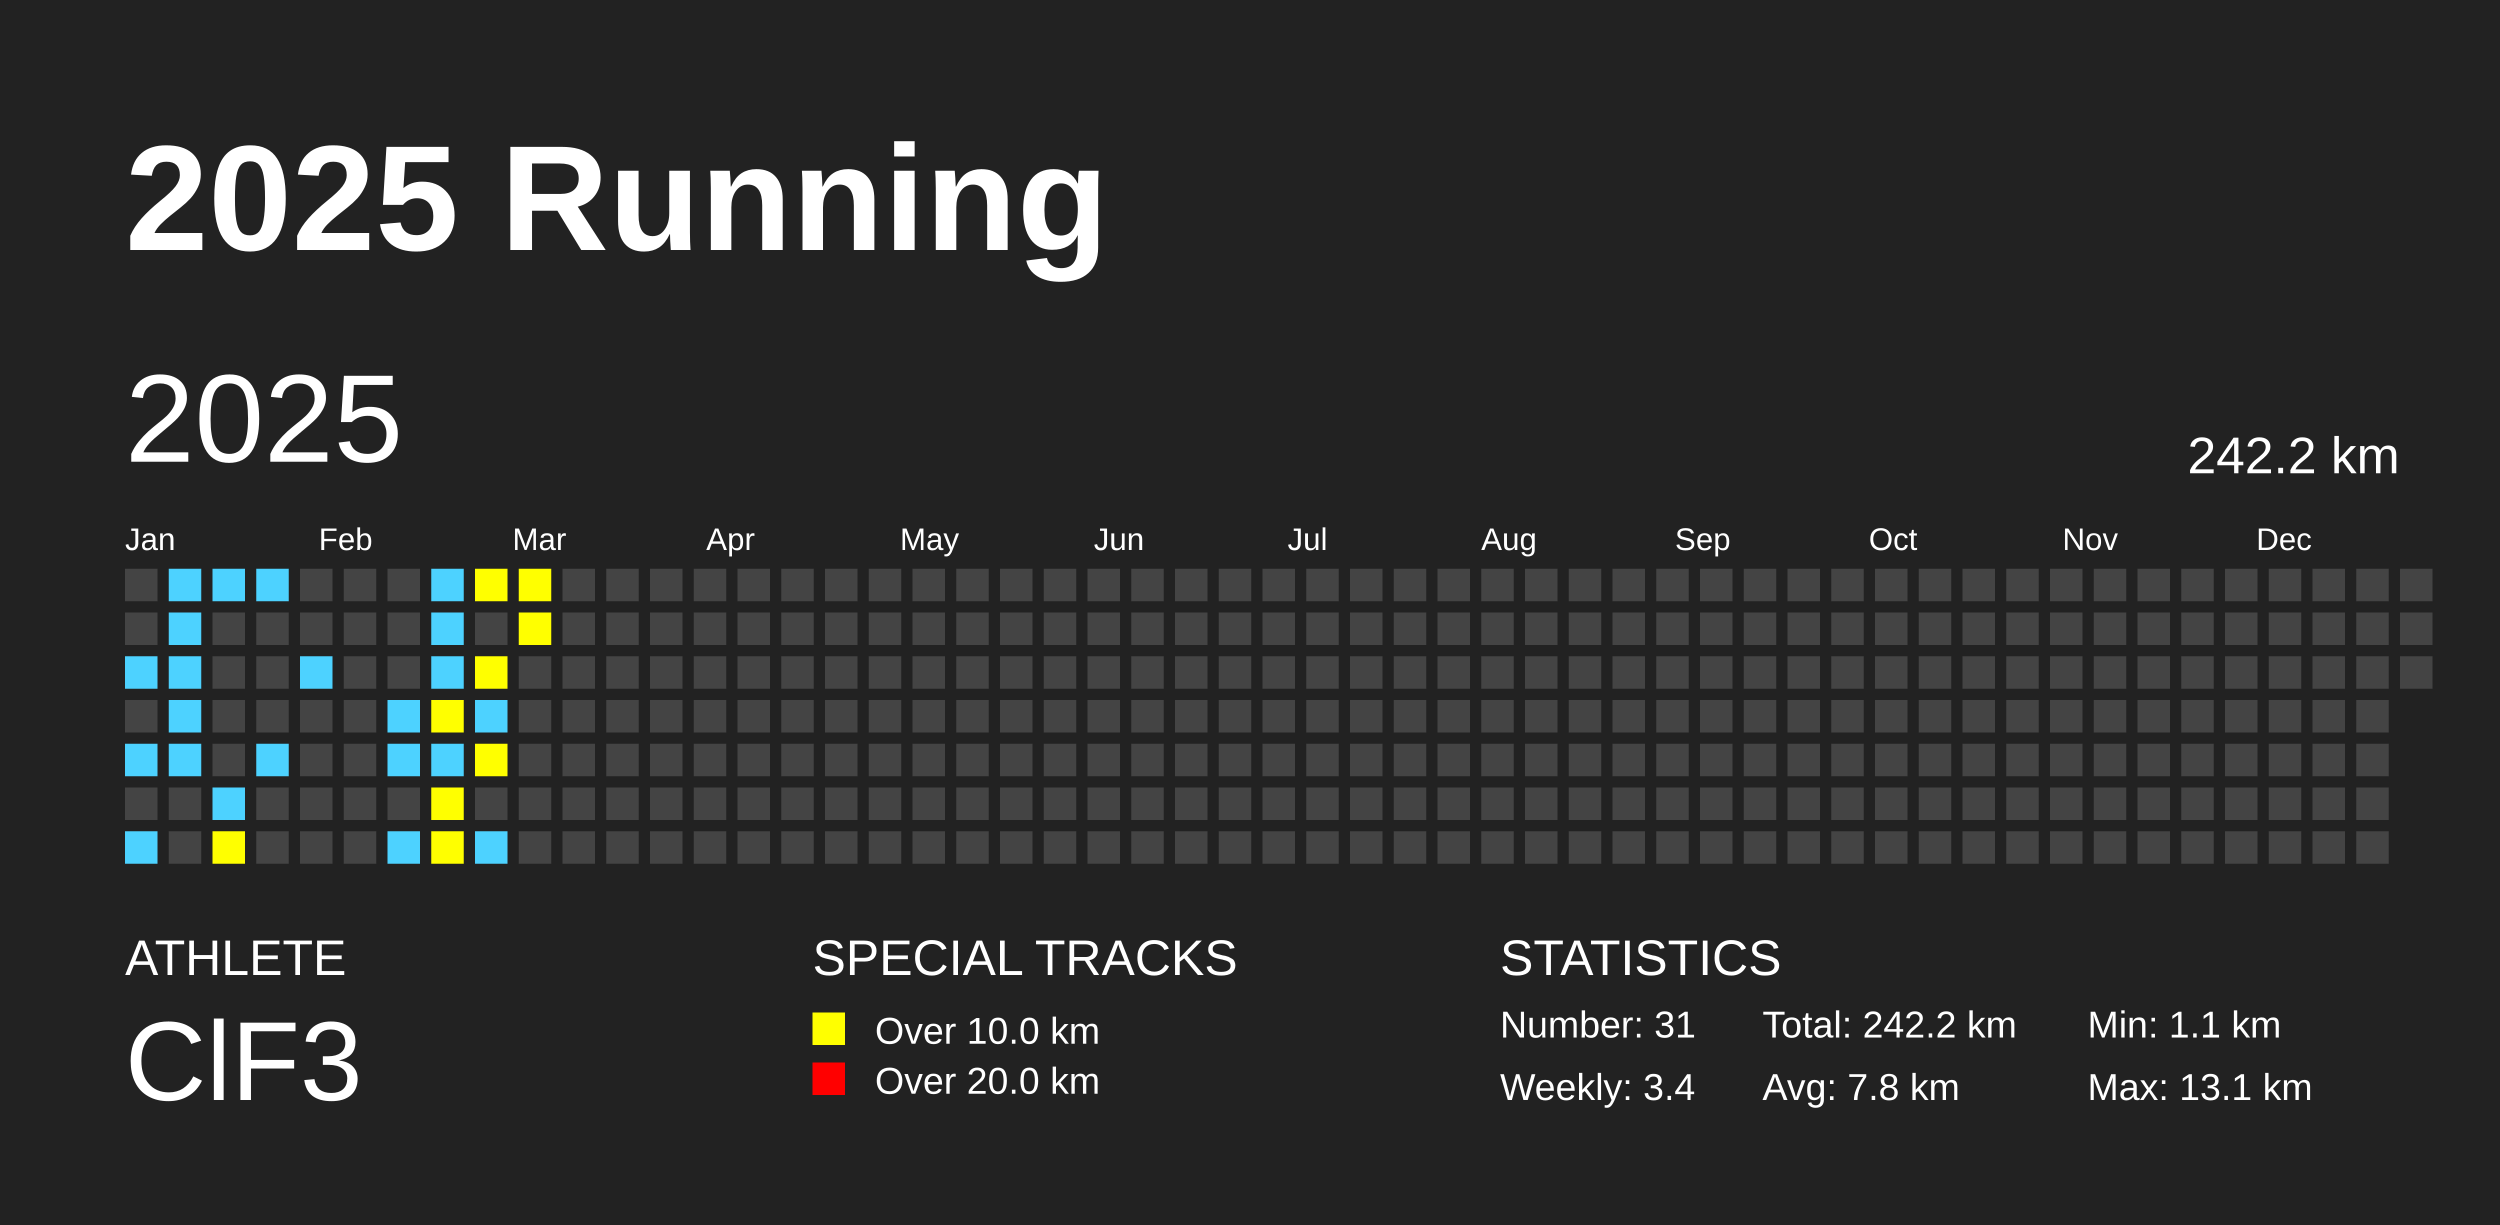
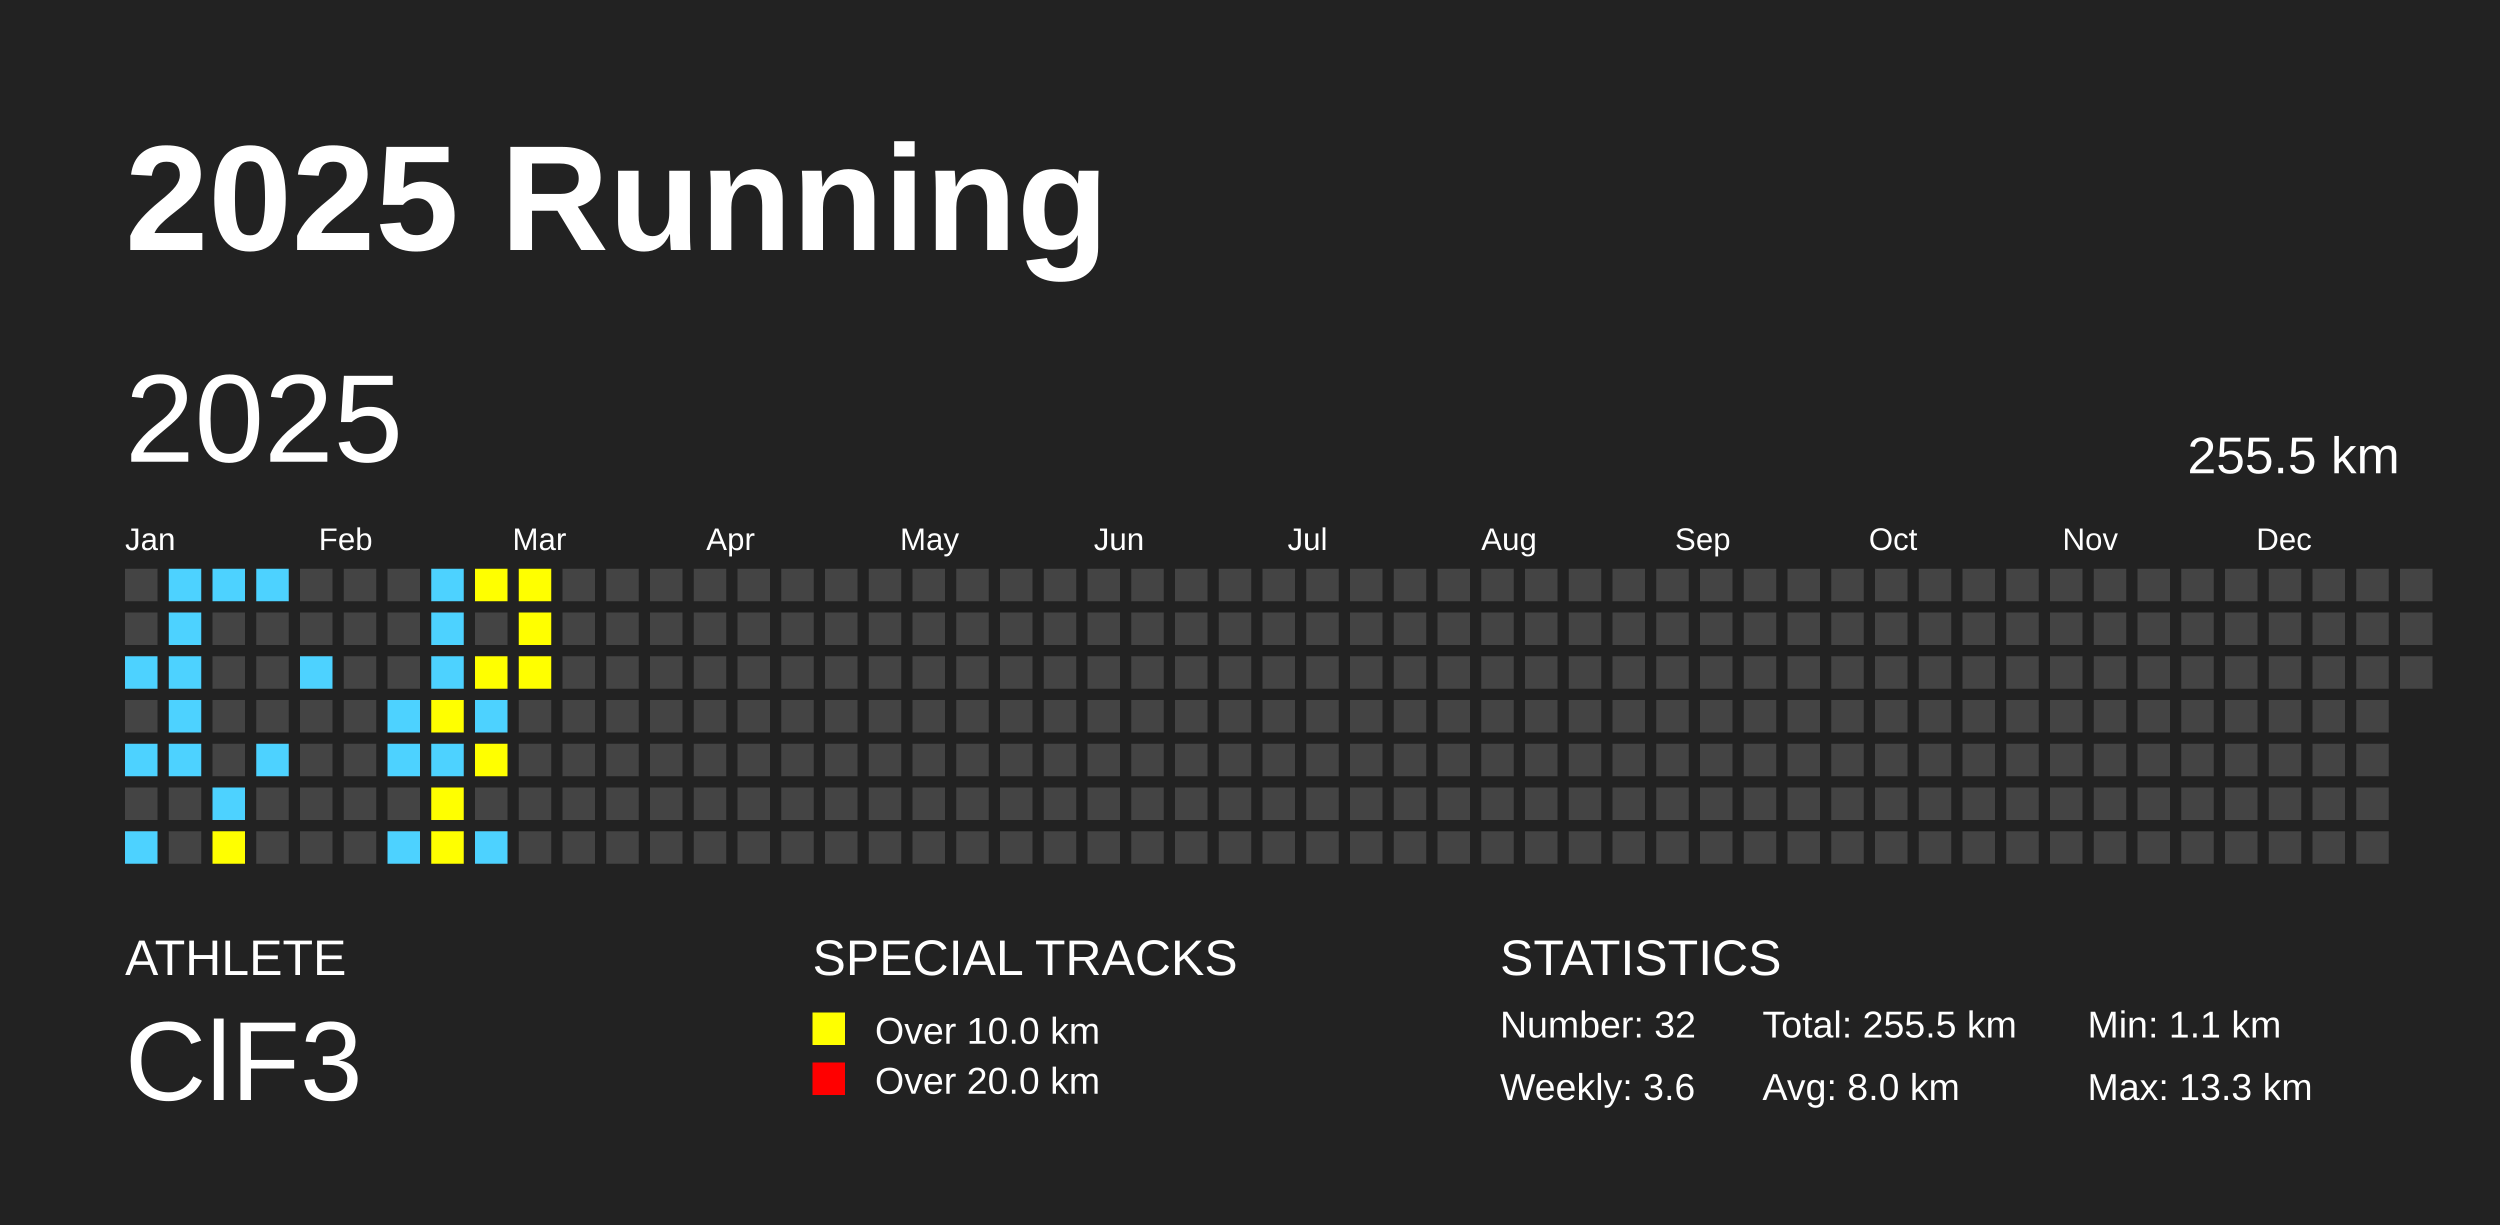
<svg xmlns="http://www.w3.org/2000/svg" baseProfile="full" height="98mm" version="1.1" viewBox="0,0,200,98" width="200mm">
  <defs />
  <rect fill="#222222" height="98" width="200" x="0" y="0" />
  <text fill="#FFFFFF" style="font-size:12px; font-family:Arial; font-weight:bold;" x="10" y="20">2025 Running</text>
  <text fill="#FFFFFF" style="font-size:4px; font-family:Arial" x="10" y="78">ATHLETE</text>
  <text fill="#FFFFFF" style="font-size:9px; font-family:Arial" x="10" y="88">ClF3</text>
  <text fill="#FFFFFF" style="font-size:4px; font-family:Arial" x="65" y="78">SPECIAL TRACKS</text>
  <rect fill="yellow" height="2.6" width="2.6" x="65" y="81" />
  <text fill="#FFFFFF" style="font-size:3px; font-family:Arial" x="70" y="83.5">Over 10.0 km</text>
  <rect fill="red" height="2.6" width="2.6" x="65" y="85" />
  <text fill="#FFFFFF" style="font-size:3px; font-family:Arial" x="70" y="87.5">Over 20.0 km</text>
  <text fill="#FFFFFF" style="font-size:4px; font-family:Arial" x="120" y="78">STATISTICS</text>
-   <text fill="#FFFFFF" style="font-size:3px; font-family:Arial" x="120" y="83">Number: 31</text>
-   <text fill="#FFFFFF" style="font-size:3px; font-family:Arial" x="120" y="88">Weekly: 3.4</text>
-   <text fill="#FFFFFF" style="font-size:3px; font-family:Arial" x="141" y="83">Total: 242.2 km</text>
-   <text fill="#FFFFFF" style="font-size:3px; font-family:Arial" x="141" y="88">Avg: 7.8 km</text>
+   <text fill="#FFFFFF" style="font-size:3px; font-family:Arial" x="120" y="83">Number: 32</text>
+   <text fill="#FFFFFF" style="font-size:3px; font-family:Arial" x="120" y="88">Weekly: 3.6</text>
+   <text fill="#FFFFFF" style="font-size:3px; font-family:Arial" x="141" y="83">Total: 255.5 km</text>
+   <text fill="#FFFFFF" style="font-size:3px; font-family:Arial" x="141" y="88">Avg: 8.0 km</text>
  <text fill="#FFFFFF" style="font-size:3px; font-family:Arial" x="167" y="83">Min: 1.1 km</text>
-   <text fill="#FFFFFF" style="font-size:3px; font-family:Arial" x="167" y="88">Max: 13.1 km</text>
+   <text fill="#FFFFFF" style="font-size:3px; font-family:Arial" x="167" y="88">Max: 13.3 km</text>
  <text dominant-baseline="hanging" fill="#FFFFFF" style="font-size:10.0px; font-family:Arial;" x="10" y="30">2025</text>
-   <text dominant-baseline="hanging" fill="#FFFFFF" style="font-size:4.125px; font-family:Arial;" x="175" y="35">242.2 km</text>
+   <text dominant-baseline="hanging" fill="#FFFFFF" style="font-size:4.125px; font-family:Arial;" x="175" y="35">255.5 km</text>
  <text fill="#FFFFFF" style="font-size:2.5px; font-family:Arial" x="10.0" y="44">Jan</text>
  <text fill="#FFFFFF" style="font-size:2.5px; font-family:Arial" x="25.5" y="44">Feb</text>
  <text fill="#FFFFFF" style="font-size:2.5px; font-family:Arial" x="41.0" y="44">Mar</text>
  <text fill="#FFFFFF" style="font-size:2.5px; font-family:Arial" x="56.5" y="44">Apr</text>
  <text fill="#FFFFFF" style="font-size:2.5px; font-family:Arial" x="72.0" y="44">May</text>
  <text fill="#FFFFFF" style="font-size:2.5px; font-family:Arial" x="87.5" y="44">Jun</text>
  <text fill="#FFFFFF" style="font-size:2.5px; font-family:Arial" x="103.0" y="44">Jul</text>
  <text fill="#FFFFFF" style="font-size:2.5px; font-family:Arial" x="118.5" y="44">Aug</text>
  <text fill="#FFFFFF" style="font-size:2.5px; font-family:Arial" x="134.0" y="44">Sep</text>
  <text fill="#FFFFFF" style="font-size:2.5px; font-family:Arial" x="149.5" y="44">Oct</text>
  <text fill="#FFFFFF" style="font-size:2.5px; font-family:Arial" x="165.0" y="44">Nov</text>
  <text fill="#FFFFFF" style="font-size:2.5px; font-family:Arial" x="180.5" y="44">Dec</text>
  <rect fill="#444444" height="2.6" width="2.6" x="10.0" y="45.5" />
  <rect fill="#444444" height="2.6" width="2.6" x="10.0" y="49.0" />
  <rect fill="#4DD2FF" height="2.6" width="2.6" x="10.0" y="52.5" />
  <rect fill="#444444" height="2.6" width="2.6" x="10.0" y="56.0" />
  <rect fill="#4DD2FF" height="2.6" width="2.6" x="10.0" y="59.5" />
  <rect fill="#444444" height="2.6" width="2.6" x="10.0" y="63.0" />
  <rect fill="#4DD2FF" height="2.6" width="2.6" x="10.0" y="66.5" />
  <rect fill="#4DD2FF" height="2.6" width="2.6" x="13.5" y="45.5" />
  <rect fill="#4DD2FF" height="2.6" width="2.6" x="13.5" y="49.0" />
  <rect fill="#4DD2FF" height="2.6" width="2.6" x="13.5" y="52.5" />
  <rect fill="#4DD2FF" height="2.6" width="2.6" x="13.5" y="56.0" />
  <rect fill="#4DD2FF" height="2.6" width="2.6" x="13.5" y="59.5" />
  <rect fill="#444444" height="2.6" width="2.6" x="13.5" y="63.0" />
  <rect fill="#444444" height="2.6" width="2.6" x="13.5" y="66.5" />
  <rect fill="#4DD2FF" height="2.6" width="2.6" x="17.0" y="45.5" />
  <rect fill="#444444" height="2.6" width="2.6" x="17.0" y="49.0" />
  <rect fill="#444444" height="2.6" width="2.6" x="17.0" y="52.5" />
  <rect fill="#444444" height="2.6" width="2.6" x="17.0" y="56.0" />
  <rect fill="#444444" height="2.6" width="2.6" x="17.0" y="59.5" />
  <rect fill="#4DD2FF" height="2.6" width="2.6" x="17.0" y="63.0" />
  <rect fill="yellow" height="2.6" width="2.6" x="17.0" y="66.5" />
  <rect fill="#4DD2FF" height="2.6" width="2.6" x="20.5" y="45.5" />
  <rect fill="#444444" height="2.6" width="2.6" x="20.5" y="49.0" />
  <rect fill="#444444" height="2.6" width="2.6" x="20.5" y="52.5" />
  <rect fill="#444444" height="2.6" width="2.6" x="20.5" y="56.0" />
  <rect fill="#4DD2FF" height="2.6" width="2.6" x="20.5" y="59.5" />
  <rect fill="#444444" height="2.6" width="2.6" x="20.5" y="63.0" />
  <rect fill="#444444" height="2.6" width="2.6" x="20.5" y="66.5" />
  <rect fill="#444444" height="2.6" width="2.6" x="24.0" y="45.5" />
  <rect fill="#444444" height="2.6" width="2.6" x="24.0" y="49.0" />
  <rect fill="#4DD2FF" height="2.6" width="2.6" x="24.0" y="52.5" />
  <rect fill="#444444" height="2.6" width="2.6" x="24.0" y="56.0" />
  <rect fill="#444444" height="2.6" width="2.6" x="24.0" y="59.5" />
  <rect fill="#444444" height="2.6" width="2.6" x="24.0" y="63.0" />
  <rect fill="#444444" height="2.6" width="2.6" x="24.0" y="66.5" />
  <rect fill="#444444" height="2.6" width="2.6" x="27.5" y="45.5" />
  <rect fill="#444444" height="2.6" width="2.6" x="27.5" y="49.0" />
  <rect fill="#444444" height="2.6" width="2.6" x="27.5" y="52.5" />
  <rect fill="#444444" height="2.6" width="2.6" x="27.5" y="56.0" />
  <rect fill="#444444" height="2.6" width="2.6" x="27.5" y="59.5" />
  <rect fill="#444444" height="2.6" width="2.6" x="27.5" y="63.0" />
  <rect fill="#444444" height="2.6" width="2.6" x="27.5" y="66.5" />
  <rect fill="#444444" height="2.6" width="2.6" x="31.0" y="45.5" />
  <rect fill="#444444" height="2.6" width="2.6" x="31.0" y="49.0" />
  <rect fill="#444444" height="2.6" width="2.6" x="31.0" y="52.5" />
  <rect fill="#4DD2FF" height="2.6" width="2.6" x="31.0" y="56.0" />
  <rect fill="#4DD2FF" height="2.6" width="2.6" x="31.0" y="59.5" />
  <rect fill="#444444" height="2.6" width="2.6" x="31.0" y="63.0" />
  <rect fill="#4DD2FF" height="2.6" width="2.6" x="31.0" y="66.5" />
  <rect fill="#4DD2FF" height="2.6" width="2.6" x="34.5" y="45.5" />
  <rect fill="#4DD2FF" height="2.6" width="2.6" x="34.5" y="49.0" />
  <rect fill="#4DD2FF" height="2.6" width="2.6" x="34.5" y="52.5" />
  <rect fill="yellow" height="2.6" width="2.6" x="34.5" y="56.0" />
  <rect fill="#4DD2FF" height="2.6" width="2.6" x="34.5" y="59.5" />
  <rect fill="yellow" height="2.6" width="2.6" x="34.5" y="63.0" />
  <rect fill="yellow" height="2.6" width="2.6" x="34.5" y="66.5" />
  <rect fill="yellow" height="2.6" width="2.6" x="38.0" y="45.5" />
  <rect fill="#444444" height="2.6" width="2.6" x="38.0" y="49.0" />
  <rect fill="yellow" height="2.6" width="2.6" x="38.0" y="52.5" />
  <rect fill="#4DD2FF" height="2.6" width="2.6" x="38.0" y="56.0" />
  <rect fill="yellow" height="2.6" width="2.6" x="38.0" y="59.5" />
  <rect fill="#444444" height="2.6" width="2.6" x="38.0" y="63.0" />
  <rect fill="#4DD2FF" height="2.6" width="2.6" x="38.0" y="66.5" />
  <rect fill="yellow" height="2.6" width="2.6" x="41.5" y="45.5" />
  <rect fill="yellow" height="2.6" width="2.6" x="41.5" y="49.0" />
-   <rect fill="#444444" height="2.6" width="2.6" x="41.5" y="52.5" />
+   <rect fill="yellow" height="2.6" width="2.6" x="41.5" y="52.5" />
  <rect fill="#444444" height="2.6" width="2.6" x="41.5" y="56.0" />
  <rect fill="#444444" height="2.6" width="2.6" x="41.5" y="59.5" />
  <rect fill="#444444" height="2.6" width="2.6" x="41.5" y="63.0" />
  <rect fill="#444444" height="2.6" width="2.6" x="41.5" y="66.5" />
  <rect fill="#444444" height="2.6" width="2.6" x="45.0" y="45.5" />
  <rect fill="#444444" height="2.6" width="2.6" x="45.0" y="49.0" />
  <rect fill="#444444" height="2.6" width="2.6" x="45.0" y="52.5" />
  <rect fill="#444444" height="2.6" width="2.6" x="45.0" y="56.0" />
  <rect fill="#444444" height="2.6" width="2.6" x="45.0" y="59.5" />
  <rect fill="#444444" height="2.6" width="2.6" x="45.0" y="63.0" />
  <rect fill="#444444" height="2.6" width="2.6" x="45.0" y="66.5" />
  <rect fill="#444444" height="2.6" width="2.6" x="48.5" y="45.5" />
  <rect fill="#444444" height="2.6" width="2.6" x="48.5" y="49.0" />
  <rect fill="#444444" height="2.6" width="2.6" x="48.5" y="52.5" />
  <rect fill="#444444" height="2.6" width="2.6" x="48.5" y="56.0" />
  <rect fill="#444444" height="2.6" width="2.6" x="48.5" y="59.5" />
  <rect fill="#444444" height="2.6" width="2.6" x="48.5" y="63.0" />
  <rect fill="#444444" height="2.6" width="2.6" x="48.5" y="66.5" />
  <rect fill="#444444" height="2.6" width="2.6" x="52.0" y="45.5" />
  <rect fill="#444444" height="2.6" width="2.6" x="52.0" y="49.0" />
  <rect fill="#444444" height="2.6" width="2.6" x="52.0" y="52.5" />
  <rect fill="#444444" height="2.6" width="2.6" x="52.0" y="56.0" />
  <rect fill="#444444" height="2.6" width="2.6" x="52.0" y="59.5" />
  <rect fill="#444444" height="2.6" width="2.6" x="52.0" y="63.0" />
  <rect fill="#444444" height="2.6" width="2.6" x="52.0" y="66.5" />
  <rect fill="#444444" height="2.6" width="2.6" x="55.5" y="45.5" />
  <rect fill="#444444" height="2.6" width="2.6" x="55.5" y="49.0" />
  <rect fill="#444444" height="2.6" width="2.6" x="55.5" y="52.5" />
  <rect fill="#444444" height="2.6" width="2.6" x="55.5" y="56.0" />
  <rect fill="#444444" height="2.6" width="2.6" x="55.5" y="59.5" />
  <rect fill="#444444" height="2.6" width="2.6" x="55.5" y="63.0" />
  <rect fill="#444444" height="2.6" width="2.6" x="55.5" y="66.5" />
  <rect fill="#444444" height="2.6" width="2.6" x="59.0" y="45.5" />
  <rect fill="#444444" height="2.6" width="2.6" x="59.0" y="49.0" />
  <rect fill="#444444" height="2.6" width="2.6" x="59.0" y="52.5" />
  <rect fill="#444444" height="2.6" width="2.6" x="59.0" y="56.0" />
  <rect fill="#444444" height="2.6" width="2.6" x="59.0" y="59.5" />
  <rect fill="#444444" height="2.6" width="2.6" x="59.0" y="63.0" />
  <rect fill="#444444" height="2.6" width="2.6" x="59.0" y="66.5" />
  <rect fill="#444444" height="2.6" width="2.6" x="62.5" y="45.5" />
  <rect fill="#444444" height="2.6" width="2.6" x="62.5" y="49.0" />
  <rect fill="#444444" height="2.6" width="2.6" x="62.5" y="52.5" />
  <rect fill="#444444" height="2.6" width="2.6" x="62.5" y="56.0" />
  <rect fill="#444444" height="2.6" width="2.6" x="62.5" y="59.5" />
  <rect fill="#444444" height="2.6" width="2.6" x="62.5" y="63.0" />
  <rect fill="#444444" height="2.6" width="2.6" x="62.5" y="66.5" />
  <rect fill="#444444" height="2.6" width="2.6" x="66.0" y="45.5" />
  <rect fill="#444444" height="2.6" width="2.6" x="66.0" y="49.0" />
  <rect fill="#444444" height="2.6" width="2.6" x="66.0" y="52.5" />
  <rect fill="#444444" height="2.6" width="2.6" x="66.0" y="56.0" />
  <rect fill="#444444" height="2.6" width="2.6" x="66.0" y="59.5" />
  <rect fill="#444444" height="2.6" width="2.6" x="66.0" y="63.0" />
  <rect fill="#444444" height="2.6" width="2.6" x="66.0" y="66.5" />
  <rect fill="#444444" height="2.6" width="2.6" x="69.5" y="45.5" />
  <rect fill="#444444" height="2.6" width="2.6" x="69.5" y="49.0" />
  <rect fill="#444444" height="2.6" width="2.6" x="69.5" y="52.5" />
  <rect fill="#444444" height="2.6" width="2.6" x="69.5" y="56.0" />
  <rect fill="#444444" height="2.6" width="2.6" x="69.5" y="59.5" />
  <rect fill="#444444" height="2.6" width="2.6" x="69.5" y="63.0" />
  <rect fill="#444444" height="2.6" width="2.6" x="69.5" y="66.5" />
  <rect fill="#444444" height="2.6" width="2.6" x="73.0" y="45.5" />
  <rect fill="#444444" height="2.6" width="2.6" x="73.0" y="49.0" />
  <rect fill="#444444" height="2.6" width="2.6" x="73.0" y="52.5" />
  <rect fill="#444444" height="2.6" width="2.6" x="73.0" y="56.0" />
  <rect fill="#444444" height="2.6" width="2.6" x="73.0" y="59.5" />
  <rect fill="#444444" height="2.6" width="2.6" x="73.0" y="63.0" />
  <rect fill="#444444" height="2.6" width="2.6" x="73.0" y="66.5" />
  <rect fill="#444444" height="2.6" width="2.6" x="76.5" y="45.5" />
  <rect fill="#444444" height="2.6" width="2.6" x="76.5" y="49.0" />
  <rect fill="#444444" height="2.6" width="2.6" x="76.5" y="52.5" />
  <rect fill="#444444" height="2.6" width="2.6" x="76.5" y="56.0" />
  <rect fill="#444444" height="2.6" width="2.6" x="76.5" y="59.5" />
  <rect fill="#444444" height="2.6" width="2.6" x="76.5" y="63.0" />
  <rect fill="#444444" height="2.6" width="2.6" x="76.5" y="66.5" />
  <rect fill="#444444" height="2.6" width="2.6" x="80.0" y="45.5" />
  <rect fill="#444444" height="2.6" width="2.6" x="80.0" y="49.0" />
  <rect fill="#444444" height="2.6" width="2.6" x="80.0" y="52.5" />
  <rect fill="#444444" height="2.6" width="2.6" x="80.0" y="56.0" />
  <rect fill="#444444" height="2.6" width="2.6" x="80.0" y="59.5" />
  <rect fill="#444444" height="2.6" width="2.6" x="80.0" y="63.0" />
  <rect fill="#444444" height="2.6" width="2.6" x="80.0" y="66.5" />
  <rect fill="#444444" height="2.6" width="2.6" x="83.5" y="45.5" />
  <rect fill="#444444" height="2.6" width="2.6" x="83.5" y="49.0" />
  <rect fill="#444444" height="2.6" width="2.6" x="83.5" y="52.5" />
  <rect fill="#444444" height="2.6" width="2.6" x="83.5" y="56.0" />
  <rect fill="#444444" height="2.6" width="2.6" x="83.5" y="59.5" />
  <rect fill="#444444" height="2.6" width="2.6" x="83.5" y="63.0" />
  <rect fill="#444444" height="2.6" width="2.6" x="83.5" y="66.5" />
  <rect fill="#444444" height="2.6" width="2.6" x="87.0" y="45.5" />
  <rect fill="#444444" height="2.6" width="2.6" x="87.0" y="49.0" />
  <rect fill="#444444" height="2.6" width="2.6" x="87.0" y="52.5" />
  <rect fill="#444444" height="2.6" width="2.6" x="87.0" y="56.0" />
  <rect fill="#444444" height="2.6" width="2.6" x="87.0" y="59.5" />
  <rect fill="#444444" height="2.6" width="2.6" x="87.0" y="63.0" />
  <rect fill="#444444" height="2.6" width="2.6" x="87.0" y="66.5" />
  <rect fill="#444444" height="2.6" width="2.6" x="90.5" y="45.5" />
  <rect fill="#444444" height="2.6" width="2.6" x="90.5" y="49.0" />
  <rect fill="#444444" height="2.6" width="2.6" x="90.5" y="52.5" />
  <rect fill="#444444" height="2.6" width="2.6" x="90.5" y="56.0" />
  <rect fill="#444444" height="2.6" width="2.6" x="90.5" y="59.5" />
  <rect fill="#444444" height="2.6" width="2.6" x="90.5" y="63.0" />
  <rect fill="#444444" height="2.6" width="2.6" x="90.5" y="66.5" />
  <rect fill="#444444" height="2.6" width="2.6" x="94.0" y="45.5" />
  <rect fill="#444444" height="2.6" width="2.6" x="94.0" y="49.0" />
  <rect fill="#444444" height="2.6" width="2.6" x="94.0" y="52.5" />
  <rect fill="#444444" height="2.6" width="2.6" x="94.0" y="56.0" />
  <rect fill="#444444" height="2.6" width="2.6" x="94.0" y="59.5" />
  <rect fill="#444444" height="2.6" width="2.6" x="94.0" y="63.0" />
  <rect fill="#444444" height="2.6" width="2.6" x="94.0" y="66.5" />
  <rect fill="#444444" height="2.6" width="2.6" x="97.5" y="45.5" />
  <rect fill="#444444" height="2.6" width="2.6" x="97.5" y="49.0" />
  <rect fill="#444444" height="2.6" width="2.6" x="97.5" y="52.5" />
  <rect fill="#444444" height="2.6" width="2.6" x="97.5" y="56.0" />
  <rect fill="#444444" height="2.6" width="2.6" x="97.5" y="59.5" />
  <rect fill="#444444" height="2.6" width="2.6" x="97.5" y="63.0" />
  <rect fill="#444444" height="2.6" width="2.6" x="97.5" y="66.5" />
  <rect fill="#444444" height="2.6" width="2.6" x="101.0" y="45.5" />
  <rect fill="#444444" height="2.6" width="2.6" x="101.0" y="49.0" />
  <rect fill="#444444" height="2.6" width="2.6" x="101.0" y="52.5" />
  <rect fill="#444444" height="2.6" width="2.6" x="101.0" y="56.0" />
  <rect fill="#444444" height="2.6" width="2.6" x="101.0" y="59.5" />
  <rect fill="#444444" height="2.6" width="2.6" x="101.0" y="63.0" />
  <rect fill="#444444" height="2.6" width="2.6" x="101.0" y="66.5" />
  <rect fill="#444444" height="2.6" width="2.6" x="104.5" y="45.5" />
  <rect fill="#444444" height="2.6" width="2.6" x="104.5" y="49.0" />
  <rect fill="#444444" height="2.6" width="2.6" x="104.5" y="52.5" />
  <rect fill="#444444" height="2.6" width="2.6" x="104.5" y="56.0" />
  <rect fill="#444444" height="2.6" width="2.6" x="104.5" y="59.5" />
  <rect fill="#444444" height="2.6" width="2.6" x="104.5" y="63.0" />
  <rect fill="#444444" height="2.6" width="2.6" x="104.5" y="66.5" />
  <rect fill="#444444" height="2.6" width="2.6" x="108.0" y="45.5" />
  <rect fill="#444444" height="2.6" width="2.6" x="108.0" y="49.0" />
  <rect fill="#444444" height="2.6" width="2.6" x="108.0" y="52.5" />
  <rect fill="#444444" height="2.6" width="2.6" x="108.0" y="56.0" />
  <rect fill="#444444" height="2.6" width="2.6" x="108.0" y="59.5" />
  <rect fill="#444444" height="2.6" width="2.6" x="108.0" y="63.0" />
  <rect fill="#444444" height="2.6" width="2.6" x="108.0" y="66.5" />
  <rect fill="#444444" height="2.6" width="2.6" x="111.5" y="45.5" />
  <rect fill="#444444" height="2.6" width="2.6" x="111.5" y="49.0" />
  <rect fill="#444444" height="2.6" width="2.6" x="111.5" y="52.5" />
  <rect fill="#444444" height="2.6" width="2.6" x="111.5" y="56.0" />
  <rect fill="#444444" height="2.6" width="2.6" x="111.5" y="59.5" />
  <rect fill="#444444" height="2.6" width="2.6" x="111.5" y="63.0" />
  <rect fill="#444444" height="2.6" width="2.6" x="111.5" y="66.5" />
  <rect fill="#444444" height="2.6" width="2.6" x="115.0" y="45.5" />
  <rect fill="#444444" height="2.6" width="2.6" x="115.0" y="49.0" />
  <rect fill="#444444" height="2.6" width="2.6" x="115.0" y="52.5" />
  <rect fill="#444444" height="2.6" width="2.6" x="115.0" y="56.0" />
  <rect fill="#444444" height="2.6" width="2.6" x="115.0" y="59.5" />
  <rect fill="#444444" height="2.6" width="2.6" x="115.0" y="63.0" />
  <rect fill="#444444" height="2.6" width="2.6" x="115.0" y="66.5" />
  <rect fill="#444444" height="2.6" width="2.6" x="118.5" y="45.5" />
  <rect fill="#444444" height="2.6" width="2.6" x="118.5" y="49.0" />
  <rect fill="#444444" height="2.6" width="2.6" x="118.5" y="52.5" />
  <rect fill="#444444" height="2.6" width="2.6" x="118.5" y="56.0" />
  <rect fill="#444444" height="2.6" width="2.6" x="118.5" y="59.5" />
  <rect fill="#444444" height="2.6" width="2.6" x="118.5" y="63.0" />
  <rect fill="#444444" height="2.6" width="2.6" x="118.5" y="66.5" />
  <rect fill="#444444" height="2.6" width="2.6" x="122.0" y="45.5" />
  <rect fill="#444444" height="2.6" width="2.6" x="122.0" y="49.0" />
  <rect fill="#444444" height="2.6" width="2.6" x="122.0" y="52.5" />
  <rect fill="#444444" height="2.6" width="2.6" x="122.0" y="56.0" />
  <rect fill="#444444" height="2.6" width="2.6" x="122.0" y="59.5" />
  <rect fill="#444444" height="2.6" width="2.6" x="122.0" y="63.0" />
  <rect fill="#444444" height="2.6" width="2.6" x="122.0" y="66.5" />
  <rect fill="#444444" height="2.6" width="2.6" x="125.5" y="45.5" />
  <rect fill="#444444" height="2.6" width="2.6" x="125.5" y="49.0" />
  <rect fill="#444444" height="2.6" width="2.6" x="125.5" y="52.5" />
  <rect fill="#444444" height="2.6" width="2.6" x="125.5" y="56.0" />
  <rect fill="#444444" height="2.6" width="2.6" x="125.5" y="59.5" />
  <rect fill="#444444" height="2.6" width="2.6" x="125.5" y="63.0" />
  <rect fill="#444444" height="2.6" width="2.6" x="125.5" y="66.5" />
  <rect fill="#444444" height="2.6" width="2.6" x="129.0" y="45.5" />
  <rect fill="#444444" height="2.6" width="2.6" x="129.0" y="49.0" />
  <rect fill="#444444" height="2.6" width="2.6" x="129.0" y="52.5" />
  <rect fill="#444444" height="2.6" width="2.6" x="129.0" y="56.0" />
  <rect fill="#444444" height="2.6" width="2.6" x="129.0" y="59.5" />
  <rect fill="#444444" height="2.6" width="2.6" x="129.0" y="63.0" />
  <rect fill="#444444" height="2.6" width="2.6" x="129.0" y="66.5" />
  <rect fill="#444444" height="2.6" width="2.6" x="132.5" y="45.5" />
  <rect fill="#444444" height="2.6" width="2.6" x="132.5" y="49.0" />
  <rect fill="#444444" height="2.6" width="2.6" x="132.5" y="52.5" />
  <rect fill="#444444" height="2.6" width="2.6" x="132.5" y="56.0" />
  <rect fill="#444444" height="2.6" width="2.6" x="132.5" y="59.5" />
  <rect fill="#444444" height="2.6" width="2.6" x="132.5" y="63.0" />
  <rect fill="#444444" height="2.6" width="2.6" x="132.5" y="66.5" />
  <rect fill="#444444" height="2.6" width="2.6" x="136.0" y="45.5" />
  <rect fill="#444444" height="2.6" width="2.6" x="136.0" y="49.0" />
  <rect fill="#444444" height="2.6" width="2.6" x="136.0" y="52.5" />
  <rect fill="#444444" height="2.6" width="2.6" x="136.0" y="56.0" />
  <rect fill="#444444" height="2.6" width="2.6" x="136.0" y="59.5" />
  <rect fill="#444444" height="2.6" width="2.6" x="136.0" y="63.0" />
  <rect fill="#444444" height="2.6" width="2.6" x="136.0" y="66.5" />
  <rect fill="#444444" height="2.6" width="2.6" x="139.5" y="45.5" />
  <rect fill="#444444" height="2.6" width="2.6" x="139.5" y="49.0" />
  <rect fill="#444444" height="2.6" width="2.6" x="139.5" y="52.5" />
  <rect fill="#444444" height="2.6" width="2.6" x="139.5" y="56.0" />
  <rect fill="#444444" height="2.6" width="2.6" x="139.5" y="59.5" />
  <rect fill="#444444" height="2.6" width="2.6" x="139.5" y="63.0" />
  <rect fill="#444444" height="2.6" width="2.6" x="139.5" y="66.5" />
  <rect fill="#444444" height="2.6" width="2.6" x="143.0" y="45.5" />
  <rect fill="#444444" height="2.6" width="2.6" x="143.0" y="49.0" />
  <rect fill="#444444" height="2.6" width="2.6" x="143.0" y="52.5" />
  <rect fill="#444444" height="2.6" width="2.6" x="143.0" y="56.0" />
  <rect fill="#444444" height="2.6" width="2.6" x="143.0" y="59.5" />
  <rect fill="#444444" height="2.6" width="2.6" x="143.0" y="63.0" />
  <rect fill="#444444" height="2.6" width="2.6" x="143.0" y="66.5" />
  <rect fill="#444444" height="2.6" width="2.6" x="146.5" y="45.5" />
  <rect fill="#444444" height="2.6" width="2.6" x="146.5" y="49.0" />
  <rect fill="#444444" height="2.6" width="2.6" x="146.5" y="52.5" />
  <rect fill="#444444" height="2.6" width="2.6" x="146.5" y="56.0" />
  <rect fill="#444444" height="2.6" width="2.6" x="146.5" y="59.5" />
  <rect fill="#444444" height="2.6" width="2.6" x="146.5" y="63.0" />
  <rect fill="#444444" height="2.6" width="2.6" x="146.5" y="66.5" />
  <rect fill="#444444" height="2.6" width="2.6" x="150.0" y="45.5" />
  <rect fill="#444444" height="2.6" width="2.6" x="150.0" y="49.0" />
  <rect fill="#444444" height="2.6" width="2.6" x="150.0" y="52.5" />
  <rect fill="#444444" height="2.6" width="2.6" x="150.0" y="56.0" />
  <rect fill="#444444" height="2.6" width="2.6" x="150.0" y="59.5" />
  <rect fill="#444444" height="2.6" width="2.6" x="150.0" y="63.0" />
  <rect fill="#444444" height="2.6" width="2.6" x="150.0" y="66.5" />
  <rect fill="#444444" height="2.6" width="2.6" x="153.5" y="45.5" />
  <rect fill="#444444" height="2.6" width="2.6" x="153.5" y="49.0" />
  <rect fill="#444444" height="2.6" width="2.6" x="153.5" y="52.5" />
  <rect fill="#444444" height="2.6" width="2.6" x="153.5" y="56.0" />
  <rect fill="#444444" height="2.6" width="2.6" x="153.5" y="59.5" />
  <rect fill="#444444" height="2.6" width="2.6" x="153.5" y="63.0" />
  <rect fill="#444444" height="2.6" width="2.6" x="153.5" y="66.5" />
  <rect fill="#444444" height="2.6" width="2.6" x="157.0" y="45.5" />
  <rect fill="#444444" height="2.6" width="2.6" x="157.0" y="49.0" />
  <rect fill="#444444" height="2.6" width="2.6" x="157.0" y="52.5" />
  <rect fill="#444444" height="2.6" width="2.6" x="157.0" y="56.0" />
  <rect fill="#444444" height="2.6" width="2.6" x="157.0" y="59.5" />
  <rect fill="#444444" height="2.6" width="2.6" x="157.0" y="63.0" />
  <rect fill="#444444" height="2.6" width="2.6" x="157.0" y="66.5" />
  <rect fill="#444444" height="2.6" width="2.6" x="160.5" y="45.5" />
  <rect fill="#444444" height="2.6" width="2.6" x="160.5" y="49.0" />
  <rect fill="#444444" height="2.6" width="2.6" x="160.5" y="52.5" />
  <rect fill="#444444" height="2.6" width="2.6" x="160.5" y="56.0" />
  <rect fill="#444444" height="2.6" width="2.6" x="160.5" y="59.5" />
  <rect fill="#444444" height="2.6" width="2.6" x="160.5" y="63.0" />
  <rect fill="#444444" height="2.6" width="2.6" x="160.5" y="66.5" />
  <rect fill="#444444" height="2.6" width="2.6" x="164.0" y="45.5" />
  <rect fill="#444444" height="2.6" width="2.6" x="164.0" y="49.0" />
  <rect fill="#444444" height="2.6" width="2.6" x="164.0" y="52.5" />
  <rect fill="#444444" height="2.6" width="2.6" x="164.0" y="56.0" />
  <rect fill="#444444" height="2.6" width="2.6" x="164.0" y="59.5" />
  <rect fill="#444444" height="2.6" width="2.6" x="164.0" y="63.0" />
  <rect fill="#444444" height="2.6" width="2.6" x="164.0" y="66.5" />
  <rect fill="#444444" height="2.6" width="2.6" x="167.5" y="45.5" />
  <rect fill="#444444" height="2.6" width="2.6" x="167.5" y="49.0" />
  <rect fill="#444444" height="2.6" width="2.6" x="167.5" y="52.5" />
  <rect fill="#444444" height="2.6" width="2.6" x="167.5" y="56.0" />
  <rect fill="#444444" height="2.6" width="2.6" x="167.5" y="59.5" />
  <rect fill="#444444" height="2.6" width="2.6" x="167.5" y="63.0" />
  <rect fill="#444444" height="2.6" width="2.6" x="167.5" y="66.5" />
  <rect fill="#444444" height="2.6" width="2.6" x="171.0" y="45.5" />
  <rect fill="#444444" height="2.6" width="2.6" x="171.0" y="49.0" />
  <rect fill="#444444" height="2.6" width="2.6" x="171.0" y="52.5" />
  <rect fill="#444444" height="2.6" width="2.6" x="171.0" y="56.0" />
  <rect fill="#444444" height="2.6" width="2.6" x="171.0" y="59.5" />
  <rect fill="#444444" height="2.6" width="2.6" x="171.0" y="63.0" />
  <rect fill="#444444" height="2.6" width="2.6" x="171.0" y="66.5" />
  <rect fill="#444444" height="2.6" width="2.6" x="174.5" y="45.5" />
  <rect fill="#444444" height="2.6" width="2.6" x="174.5" y="49.0" />
  <rect fill="#444444" height="2.6" width="2.6" x="174.5" y="52.5" />
  <rect fill="#444444" height="2.6" width="2.6" x="174.5" y="56.0" />
  <rect fill="#444444" height="2.6" width="2.6" x="174.5" y="59.5" />
  <rect fill="#444444" height="2.6" width="2.6" x="174.5" y="63.0" />
  <rect fill="#444444" height="2.6" width="2.6" x="174.5" y="66.5" />
  <rect fill="#444444" height="2.6" width="2.6" x="178.0" y="45.5" />
  <rect fill="#444444" height="2.6" width="2.6" x="178.0" y="49.0" />
  <rect fill="#444444" height="2.6" width="2.6" x="178.0" y="52.5" />
  <rect fill="#444444" height="2.6" width="2.6" x="178.0" y="56.0" />
  <rect fill="#444444" height="2.6" width="2.6" x="178.0" y="59.5" />
  <rect fill="#444444" height="2.6" width="2.6" x="178.0" y="63.0" />
  <rect fill="#444444" height="2.6" width="2.6" x="178.0" y="66.5" />
  <rect fill="#444444" height="2.6" width="2.6" x="181.5" y="45.5" />
  <rect fill="#444444" height="2.6" width="2.6" x="181.5" y="49.0" />
  <rect fill="#444444" height="2.6" width="2.6" x="181.5" y="52.5" />
  <rect fill="#444444" height="2.6" width="2.6" x="181.5" y="56.0" />
  <rect fill="#444444" height="2.6" width="2.6" x="181.5" y="59.5" />
  <rect fill="#444444" height="2.6" width="2.6" x="181.5" y="63.0" />
  <rect fill="#444444" height="2.6" width="2.6" x="181.5" y="66.5" />
  <rect fill="#444444" height="2.6" width="2.6" x="185.0" y="45.5" />
  <rect fill="#444444" height="2.6" width="2.6" x="185.0" y="49.0" />
  <rect fill="#444444" height="2.6" width="2.6" x="185.0" y="52.5" />
  <rect fill="#444444" height="2.6" width="2.6" x="185.0" y="56.0" />
  <rect fill="#444444" height="2.6" width="2.6" x="185.0" y="59.5" />
  <rect fill="#444444" height="2.6" width="2.6" x="185.0" y="63.0" />
  <rect fill="#444444" height="2.6" width="2.6" x="185.0" y="66.5" />
  <rect fill="#444444" height="2.6" width="2.6" x="188.5" y="45.5" />
  <rect fill="#444444" height="2.6" width="2.6" x="188.5" y="49.0" />
  <rect fill="#444444" height="2.6" width="2.6" x="188.5" y="52.5" />
  <rect fill="#444444" height="2.6" width="2.6" x="188.5" y="56.0" />
  <rect fill="#444444" height="2.6" width="2.6" x="188.5" y="59.5" />
  <rect fill="#444444" height="2.6" width="2.6" x="188.5" y="63.0" />
  <rect fill="#444444" height="2.6" width="2.6" x="188.5" y="66.5" />
  <rect fill="#444444" height="2.6" width="2.6" x="192.0" y="45.5" />
  <rect fill="#444444" height="2.6" width="2.6" x="192.0" y="49.0" />
  <rect fill="#444444" height="2.6" width="2.6" x="192.0" y="52.5" />
</svg>
